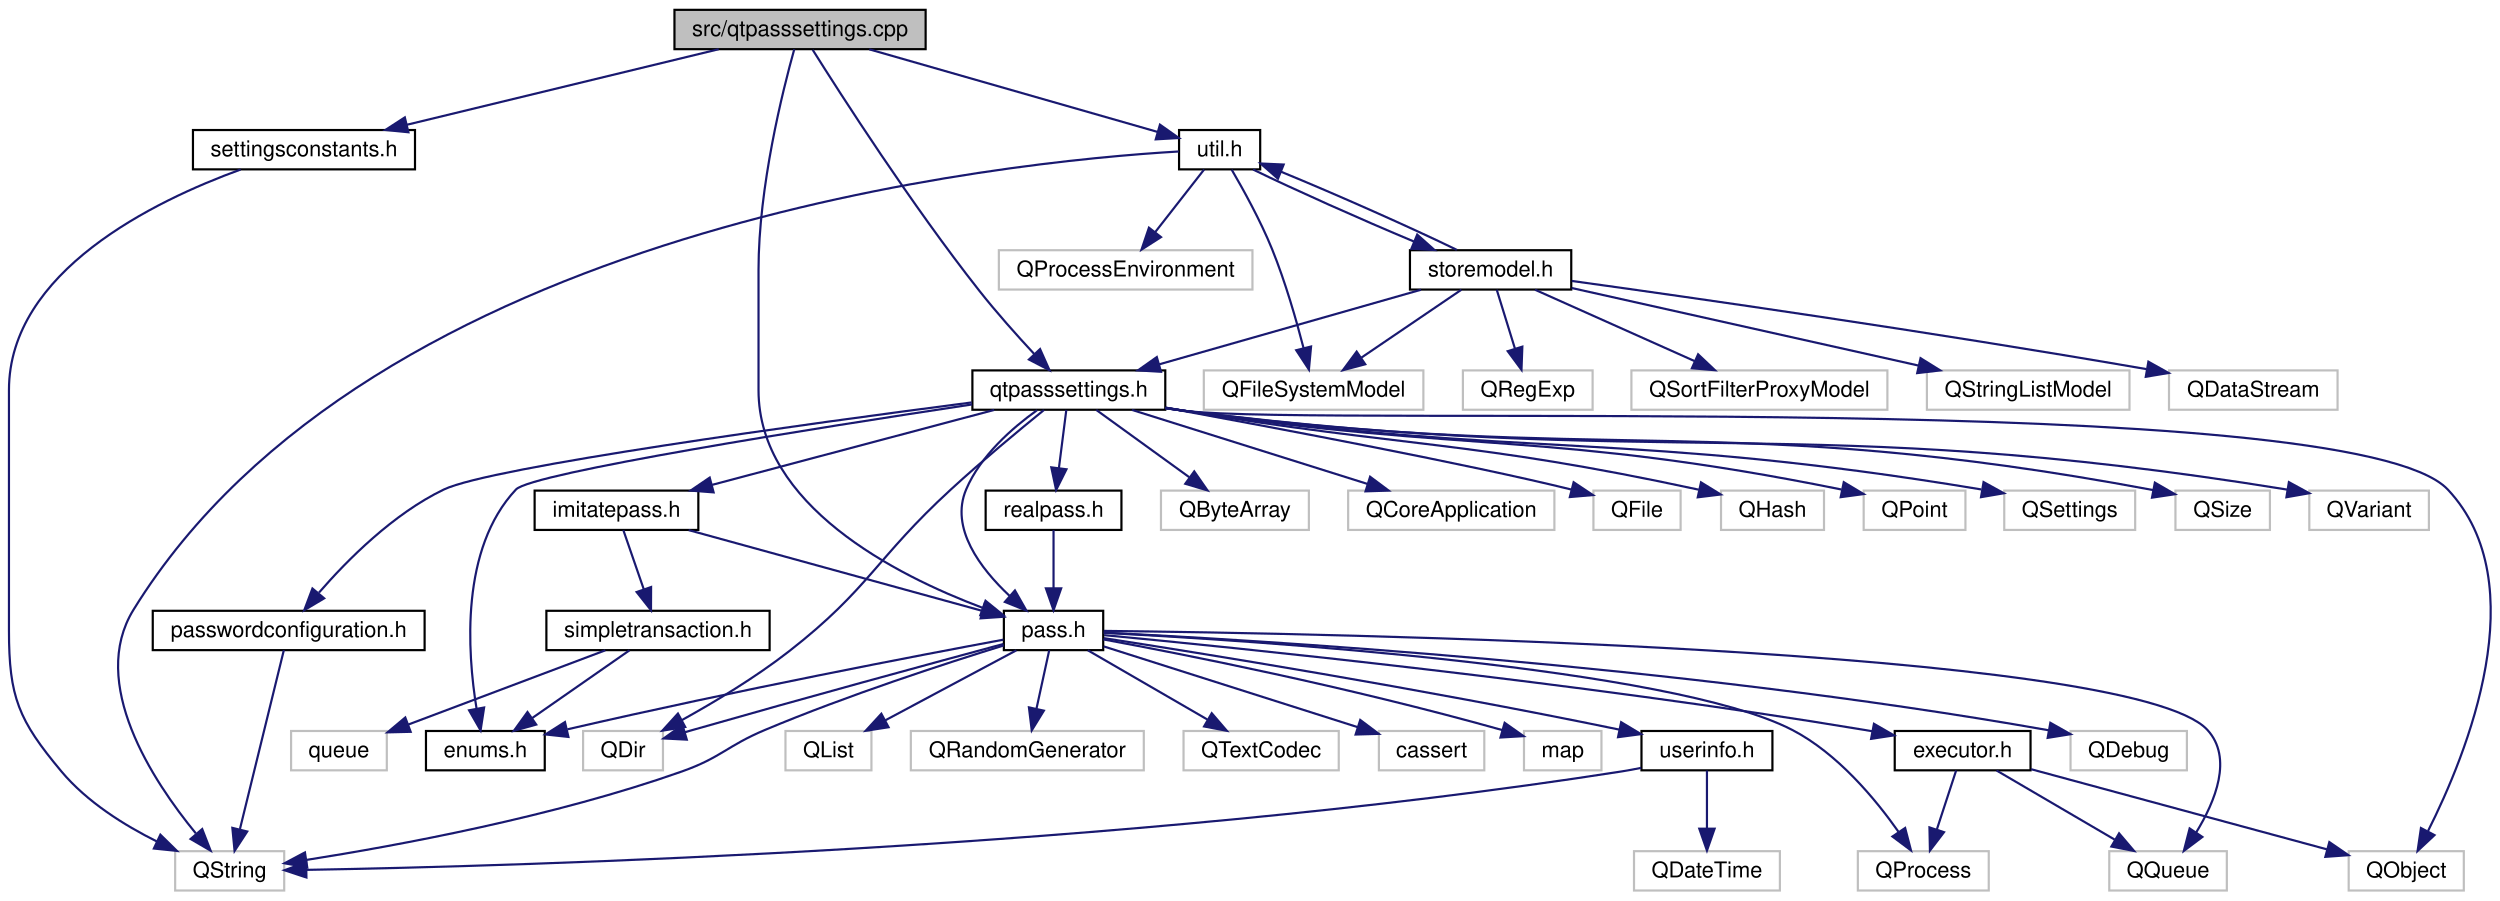
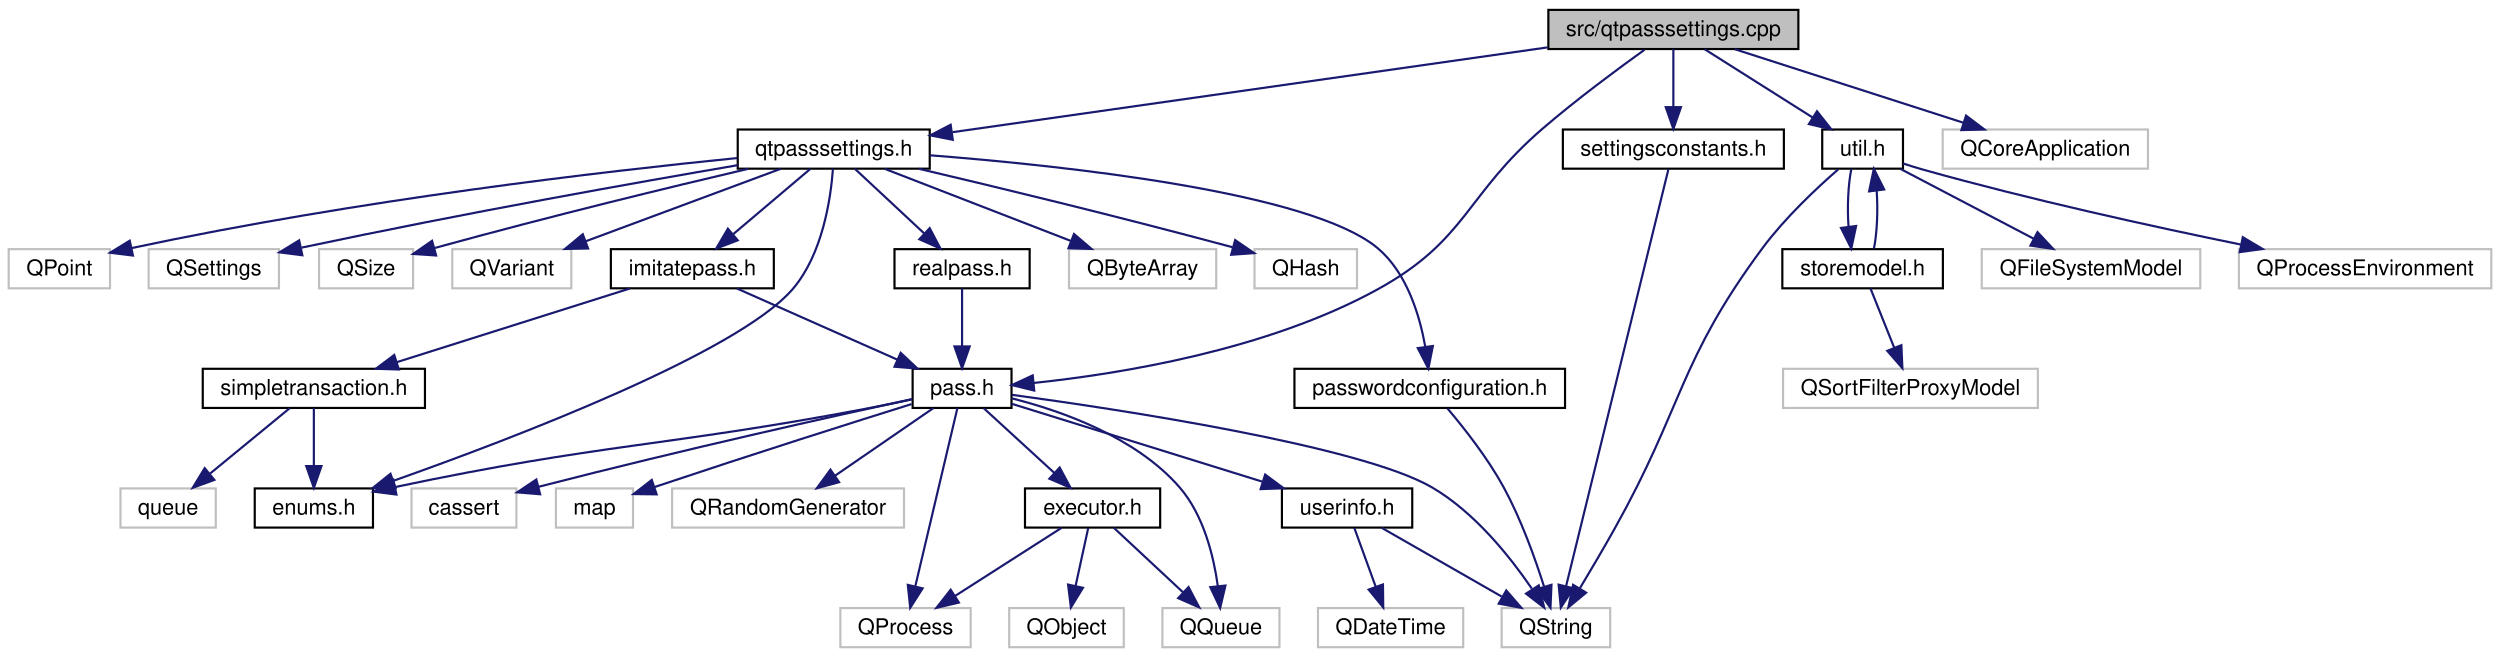
- <svg xmlns="http://www.w3.org/2000/svg" xmlns:xlink="http://www.w3.org/1999/xlink" width="1144pt" height="412pt" viewBox="0.00 0.00 1143.80 412.00">
-   <g id="graph0" class="graph" transform="scale(1 1) rotate(0) translate(4 408)">
+ <svg xmlns="http://www.w3.org/2000/svg" xmlns:xlink="http://www.w3.org/1999/xlink" width="1149pt" height="302pt" viewBox="0.00 0.00 1149.31 302.00">
+   <g id="graph0" class="graph" transform="scale(1 1) rotate(0) translate(4 298)">
    <g id="node1" class="node">
-       <polygon fill="#bfbfbf" stroke="#000000" points="304.532,-385.5 304.532,-403.5 419.468,-403.5 419.468,-385.5 304.532,-385.5" />
-       <text text-anchor="middle" x="362" y="-391.5" font-family="Helvetica,sans-Serif" font-size="10.00" fill="#000000">src/qtpasssettings.cpp</text>
+       <polygon fill="#bfbfbf" stroke="#000000" points="707.818,-275.5 707.818,-293.5 822.753,-293.5 822.753,-275.5 707.818,-275.5" />
+       <text text-anchor="middle" x="765.286" y="-281.5" font-family="Helvetica,sans-Serif" font-size="10.00" fill="#000000">src/qtpasssettings.cpp</text>
    </g>
    <g id="node2" class="node">
      <g id="a_node2">
        <a xlink:href="qtpasssettings_8h.html" target="_top" xlink:title="qtpasssettings.h">
-           <polygon fill="none" stroke="#000000" points="440.867,-220.5 440.867,-238.5 529.133,-238.5 529.133,-220.5 440.867,-220.5" />
-           <text text-anchor="middle" x="485" y="-226.5" font-family="Helvetica,sans-Serif" font-size="10.00" fill="#000000">qtpasssettings.h</text>
+           <polygon fill="none" stroke="#000000" points="335.153,-220.5 335.153,-238.5 423.418,-238.5 423.418,-220.5 335.153,-220.5" />
+           <text text-anchor="middle" x="379.286" y="-226.5" font-family="Helvetica,sans-Serif" font-size="10.00" fill="#000000">qtpasssettings.h</text>
        </a>
      </g>
    </g>
    <g id="edge1" class="edge">
-       <path fill="none" stroke="#191970" d="M367.776,-385.214C380.649,-364.722 413.009,-314.327 444,-275 451.88,-265 461.358,-254.401 469.215,-245.951" />
-       <polygon fill="#191970" stroke="#191970" points="471.834,-248.275 476.147,-238.597 466.741,-243.473 471.834,-248.275" />
+       <path fill="none" stroke="#191970" d="M707.497,-276.266C633.529,-265.726 506.312,-247.6 433.904,-237.282" />
+       <polygon fill="#191970" stroke="#191970" points="434.025,-233.764 423.631,-235.819 433.037,-240.694 434.025,-233.764" />
    </g>
    <g id="node5" class="node">
      <g id="a_node5">
        <a xlink:href="pass_8h.html" target="_top" xlink:title="pass.h">
-           <polygon fill="none" stroke="#000000" points="455.269,-110.5 455.269,-128.5 500.731,-128.5 500.731,-110.5 455.269,-110.5" />
-           <text text-anchor="middle" x="478" y="-116.5" font-family="Helvetica,sans-Serif" font-size="10.00" fill="#000000">pass.h</text>
-         </a>
-       </g>
-     </g>
-     <g id="edge41" class="edge">
-       <path fill="none" stroke="#191970" d="M359.358,-385.465C354.137,-366.785 343,-322.485 343,-284.5 343,-284.5 343,-284.5 343,-229.5 343,-176.824 405.535,-144.897 445.482,-129.875" />
-       <polygon fill="#191970" stroke="#191970" points="446.873,-133.095 455.099,-126.418 444.505,-126.507 446.873,-133.095" />
+           <polygon fill="none" stroke="#000000" points="415.554,-110.5 415.554,-128.5 461.017,-128.5 461.017,-110.5 415.554,-110.5" />
+           <text text-anchor="middle" x="438.286" y="-116.5" font-family="Helvetica,sans-Serif" font-size="10.00" fill="#000000">pass.h</text>
+         </a>
+       </g>
+     </g>
+     <g id="edge32" class="edge">
+       <path fill="none" stroke="#191970" d="M752.049,-275.184C739.644,-266.287 720.746,-252.3 705.286,-239 669.547,-208.254 670.592,-187.725 629.286,-165 578.537,-137.08 511.009,-126.178 471.334,-122.003" />
+       <polygon fill="#191970" stroke="#191970" points="471.45,-118.498 461.159,-121.017 470.774,-125.466 471.45,-118.498" />
+     </g>
+     <g id="node26" class="node">
+       <g id="a_node26">
+         <a xlink:href="settingsconstants_8h.html" target="_top" xlink:title="settingsconstants.h">
+           <polygon fill="none" stroke="#000000" points="714.483,-220.5 714.483,-238.5 816.088,-238.5 816.088,-220.5 714.483,-220.5" />
+           <text text-anchor="middle" x="765.286" y="-226.5" font-family="Helvetica,sans-Serif" font-size="10.00" fill="#000000">settingsconstants.h</text>
+         </a>
+       </g>
+     </g>
+     <g id="edge33" class="edge">
+       <path fill="none" stroke="#191970" d="M765.286,-275.418C765.286,-268.216 765.286,-257.896 765.286,-248.863" />
+       <polygon fill="#191970" stroke="#191970" points="768.786,-248.779 765.286,-238.78 761.786,-248.78 768.786,-248.779" />
+     </g>
+     <g id="node27" class="node">
+       <g id="a_node27">
+         <a xlink:href="util_8h.html" target="_top" xlink:title="util.h">
+           <polygon fill="none" stroke="#000000" points="833.724,-220.5 833.724,-238.5 870.847,-238.5 870.847,-220.5 833.724,-220.5" />
+           <text text-anchor="middle" x="852.286" y="-226.5" font-family="Helvetica,sans-Serif" font-size="10.00" fill="#000000">util.h</text>
+         </a>
+       </g>
+     </g>
+     <g id="edge35" class="edge">
+       <path fill="none" stroke="#191970" d="M779.652,-275.418C793.127,-266.899 813.505,-254.017 829.25,-244.063" />
+       <polygon fill="#191970" stroke="#191970" points="831.316,-246.898 837.898,-238.596 827.575,-240.981 831.316,-246.898" />
    </g>
    <g id="node32" class="node">
-       <g id="a_node32">
-         <a xlink:href="settingsconstants_8h.html" target="_top" xlink:title="settingsconstants.h">
-           <polygon fill="none" stroke="#000000" points="84.197,-330.5 84.197,-348.5 185.803,-348.5 185.803,-330.5 84.197,-330.5" />
-           <text text-anchor="middle" x="135" y="-336.5" font-family="Helvetica,sans-Serif" font-size="10.00" fill="#000000">settingsconstants.h</text>
-         </a>
-       </g>
+       <polygon fill="none" stroke="#bfbfbf" points="889.099,-220.5 889.099,-238.5 983.473,-238.5 983.473,-220.5 889.099,-220.5" />
+       <text text-anchor="middle" x="936.286" y="-226.5" font-family="Helvetica,sans-Serif" font-size="10.00" fill="#000000">QCoreApplication</text>
    </g>
    <g id="edge42" class="edge">
-       <path fill="none" stroke="#191970" d="M324.77,-385.479C285.761,-376.028 224.381,-361.156 182.044,-350.898" />
-       <polygon fill="#191970" stroke="#191970" points="182.794,-347.479 172.251,-348.526 181.145,-354.282 182.794,-347.479" />
-     </g>
-     <g id="node33" class="node">
-       <g id="a_node33">
-         <a xlink:href="util_8h.html" target="_top" xlink:title="util.h">
-           <polygon fill="none" stroke="#000000" points="535.438,-330.5 535.438,-348.5 572.562,-348.5 572.562,-330.5 535.438,-330.5" />
-           <text text-anchor="middle" x="554" y="-336.5" font-family="Helvetica,sans-Serif" font-size="10.00" fill="#000000">util.h</text>
-         </a>
-       </g>
-     </g>
-     <g id="edge44" class="edge">
-       <path fill="none" stroke="#191970" d="M393.705,-385.418C430.446,-374.893 490.439,-357.707 525.677,-347.613" />
-       <polygon fill="#191970" stroke="#191970" points="526.692,-350.963 535.342,-344.845 524.765,-344.234 526.692,-350.963" />
+       <path fill="none" stroke="#191970" d="M793.523,-275.418C822.198,-266.195 866.777,-251.857 898.485,-241.658" />
+       <polygon fill="#191970" stroke="#191970" points="899.843,-244.898 908.291,-238.504 897.699,-238.234 899.843,-244.898" />
    </g>
    <g id="node3" class="node">
      <g id="a_node3">
        <a xlink:href="enums_8h.html" target="_top" xlink:title="enums.h">
-           <polygon fill="none" stroke="#000000" points="190.823,-55.5 190.823,-73.5 245.177,-73.5 245.177,-55.5 190.823,-55.5" />
-           <text text-anchor="middle" x="218" y="-61.5" font-family="Helvetica,sans-Serif" font-size="10.00" fill="#000000">enums.h</text>
+           <polygon fill="none" stroke="#000000" points="113.108,-55.5 113.108,-73.5 167.463,-73.5 167.463,-55.5 113.108,-55.5" />
+           <text text-anchor="middle" x="140.286" y="-61.5" font-family="Helvetica,sans-Serif" font-size="10.00" fill="#000000">enums.h</text>
        </a>
      </g>
    </g>
    <g id="edge2" class="edge">
-       <path fill="none" stroke="#191970" d="M440.76,-222.936C370.146,-212.263 239.128,-191.579 232,-184 206.581,-156.972 209.696,-109.921 213.986,-83.644" />
-       <polygon fill="#191970" stroke="#191970" points="217.434,-84.244 215.816,-73.773 210.551,-82.967 217.434,-84.244" />
+       <path fill="none" stroke="#191970" d="M378.93,-220.471C377.936,-206.88 374.205,-181.051 360.286,-165 334.982,-135.821 232.447,-96.683 176.739,-76.966" />
+       <polygon fill="#191970" stroke="#191970" points="177.832,-73.64 167.238,-73.631 175.514,-80.245 177.832,-73.64" />
    </g>
    <g id="node4" class="node">
      <g id="a_node4">
        <a xlink:href="imitatepass_8h.html" target="_top" xlink:title="imitatepass.h">
-           <polygon fill="none" stroke="#000000" points="240.542,-165.5 240.542,-183.5 315.458,-183.5 315.458,-165.5 240.542,-165.5" />
-           <text text-anchor="middle" x="278" y="-171.5" font-family="Helvetica,sans-Serif" font-size="10.00" fill="#000000">imitatepass.h</text>
+           <polygon fill="none" stroke="#000000" points="276.828,-165.5 276.828,-183.5 351.744,-183.5 351.744,-165.5 276.828,-165.5" />
+           <text text-anchor="middle" x="314.286" y="-171.5" font-family="Helvetica,sans-Serif" font-size="10.00" fill="#000000">imitatepass.h</text>
        </a>
      </g>
    </g>
    <g id="edge3" class="edge">
-       <path fill="none" stroke="#191970" d="M450.818,-220.418C415.505,-211.035 360.268,-196.359 321.779,-186.132" />
-       <polygon fill="#191970" stroke="#191970" points="322.452,-182.69 311.889,-183.504 320.654,-189.455 322.452,-182.69" />
+       <path fill="none" stroke="#191970" d="M368.552,-220.418C358.919,-212.267 344.564,-200.12 333.038,-190.367" />
+       <polygon fill="#191970" stroke="#191970" points="335.147,-187.567 325.252,-183.78 330.625,-192.911 335.147,-187.567" />
+     </g>
+     <g id="node18" class="node">
+       <g id="a_node18">
+         <a xlink:href="passwordconfiguration_8h.html" target="_top" xlink:title="passwordconfiguration.h">
+           <polygon fill="none" stroke="#000000" points="591.086,-110.5 591.086,-128.5 715.485,-128.5 715.485,-110.5 591.086,-110.5" />
+           <text text-anchor="middle" x="653.286" y="-116.5" font-family="Helvetica,sans-Serif" font-size="10.00" fill="#000000">passwordconfiguration.h</text>
+         </a>
+       </g>
+     </g>
+     <g id="edge22" class="edge">
+       <path fill="none" stroke="#191970" d="M423.467,-226.654C486.69,-221.734 598.722,-209.602 629.286,-184 642.715,-172.75 648.634,-153.228 651.24,-138.6" />
+       <polygon fill="#191970" stroke="#191970" points="654.722,-138.978 652.657,-128.586 647.791,-137.997 654.722,-138.978" />
+     </g>
+     <g id="node19" class="node">
+       <g id="a_node19">
+         <a xlink:href="realpass_8h.html" target="_top" xlink:title="realpass.h">
+           <polygon fill="none" stroke="#000000" points="407.217,-165.5 407.217,-183.5 469.354,-183.5 469.354,-165.5 407.217,-165.5" />
+           <text text-anchor="middle" x="438.286" y="-171.5" font-family="Helvetica,sans-Serif" font-size="10.00" fill="#000000">realpass.h</text>
+         </a>
+       </g>
+     </g>
+     <g id="edge24" class="edge">
+       <path fill="none" stroke="#191970" d="M389.028,-220.418C397.687,-212.346 410.55,-200.356 420.959,-190.652" />
+       <polygon fill="#191970" stroke="#191970" points="423.403,-193.158 428.331,-183.78 418.63,-188.038 423.403,-193.158" />
+     </g>
+     <g id="node20" class="node">
+       <polygon fill="none" stroke="#bfbfbf" points="487.446,-165.5 487.446,-183.5 555.125,-183.5 555.125,-165.5 487.446,-165.5" />
+       <text text-anchor="middle" x="521.286" y="-171.5" font-family="Helvetica,sans-Serif" font-size="10.00" fill="#000000">QByteArray</text>
    </g>
    <g id="edge26" class="edge">
-       <path fill="none" stroke="#191970" d="M470.464,-220.302C459.242,-212.265 444.558,-199.476 438,-184 430.522,-166.353 444.455,-147.937 457.882,-135.323" />
-       <polygon fill="#191970" stroke="#191970" points="460.333,-137.829 465.564,-128.616 455.729,-132.557 460.333,-137.829" />
-     </g>
-     <g id="node10" class="node">
-       <polygon fill="none" stroke="#bfbfbf" points="1070.66,-.5 1070.66,-18.5 1123.34,-18.5 1123.34,-.5 1070.66,-.5" />
-       <text text-anchor="middle" x="1097" y="-6.5" font-family="Helvetica,sans-Serif" font-size="10.00" fill="#000000">QObject</text>
-     </g>
-     <g id="edge36" class="edge">
-       <path fill="none" stroke="#191970" d="M529.189,-221.187C532.165,-220.748 535.123,-220.346 538,-220 601.886,-212.311 1071.937,-230.893 1116,-184 1156.455,-140.946 1124.743,-63.029 1106.965,-27.741" />
-       <polygon fill="#191970" stroke="#191970" points="1109.926,-25.851 1102.19,-18.612 1103.723,-29.095 1109.926,-25.851" />
-     </g>
-     <g id="node14" class="node">
-       <polygon fill="none" stroke="#bfbfbf" points="262.724,-55.5 262.724,-73.5 299.276,-73.5 299.276,-55.5 262.724,-55.5" />
-       <text text-anchor="middle" x="281" y="-61.5" font-family="Helvetica,sans-Serif" font-size="10.00" fill="#000000">QDir</text>
-     </g>
-     <g id="edge33" class="edge">
-       <path fill="none" stroke="#191970" d="M473.591,-220.361C462.493,-211.362 445.267,-197.101 431,-184 396.74,-152.542 393.675,-138.606 357,-110 341.636,-98.016 322.864,-86.749 307.82,-78.425" />
-       <polygon fill="#191970" stroke="#191970" points="309.458,-75.332 298.999,-73.642 306.122,-81.485 309.458,-75.332" />
+       <path fill="none" stroke="#191970" d="M402.734,-220.418C426.064,-211.382 462.071,-197.435 488.283,-187.283" />
+       <polygon fill="#191970" stroke="#191970" points="489.742,-190.471 497.802,-183.596 487.213,-183.944 489.742,-190.471" />
+     </g>
+     <g id="node21" class="node">
+       <polygon fill="none" stroke="#bfbfbf" points="572.724,-165.5 572.724,-183.5 619.847,-183.5 619.847,-165.5 572.724,-165.5" />
+       <text text-anchor="middle" x="596.286" y="-171.5" font-family="Helvetica,sans-Serif" font-size="10.00" fill="#000000">QHash</text>
+     </g>
+     <g id="edge27" class="edge">
+       <path fill="none" stroke="#191970" d="M418.403,-220.448C453.816,-212.127 507.639,-199.167 562.64,-184.366" />
+       <polygon fill="#191970" stroke="#191970" points="563.818,-187.673 572.556,-181.681 561.989,-180.917 563.818,-187.673" />
    </g>
    <g id="node22" class="node">
-       <g id="a_node22">
-         <a xlink:href="passwordconfiguration_8h.html" target="_top" xlink:title="passwordconfiguration.h">
-           <polygon fill="none" stroke="#000000" points="65.801,-110.5 65.801,-128.5 190.199,-128.5 190.199,-110.5 65.801,-110.5" />
-           <text text-anchor="middle" x="128" y="-116.5" font-family="Helvetica,sans-Serif" font-size="10.00" fill="#000000">passwordconfiguration.h</text>
-         </a>
-       </g>
-     </g>
-     <g id="edge27" class="edge">
-       <path fill="none" stroke="#191970" d="M440.587,-223.856C365.712,-214.13 220.387,-194.268 199,-184 175.909,-172.913 154.935,-151.865 141.869,-136.827" />
-       <polygon fill="#191970" stroke="#191970" points="144.239,-134.207 135.134,-128.789 138.874,-138.702 144.239,-134.207" />
+       <polygon fill="none" stroke="#bfbfbf" points="0,-165.5 0,-183.5 46.571,-183.5 46.571,-165.5 0,-165.5" />
+       <text text-anchor="middle" x="23.286" y="-171.5" font-family="Helvetica,sans-Serif" font-size="10.00" fill="#000000">QPoint</text>
+     </g>
+     <g id="edge28" class="edge">
+       <path fill="none" stroke="#191970" d="M334.896,-225.384C274.033,-219.276 161.182,-206.295 56.389,-183.976" />
+       <polygon fill="#191970" stroke="#191970" points="57.114,-180.552 46.6,-181.859 55.634,-187.394 57.114,-180.552" />
    </g>
    <g id="node23" class="node">
-       <g id="a_node23">
-         <a xlink:href="realpass_8h.html" target="_top" xlink:title="realpass.h">
-           <polygon fill="none" stroke="#000000" points="446.931,-165.5 446.931,-183.5 509.069,-183.5 509.069,-165.5 446.931,-165.5" />
-           <text text-anchor="middle" x="478" y="-171.5" font-family="Helvetica,sans-Serif" font-size="10.00" fill="#000000">realpass.h</text>
-         </a>
-       </g>
+       <polygon fill="none" stroke="#bfbfbf" points="64.33,-165.5 64.33,-183.5 124.241,-183.5 124.241,-165.5 64.33,-165.5" />
+       <text text-anchor="middle" x="94.286" y="-171.5" font-family="Helvetica,sans-Serif" font-size="10.00" fill="#000000">QSettings</text>
    </g>
    <g id="edge29" class="edge">
-       <path fill="none" stroke="#191970" d="M483.844,-220.418C482.928,-213.216 481.614,-202.896 480.464,-193.863" />
-       <polygon fill="#191970" stroke="#191970" points="483.916,-193.257 479.181,-183.78 476.972,-194.141 483.916,-193.257" />
+       <path fill="none" stroke="#191970" d="M335.144,-222.104C287.916,-214.019 210.579,-200.293 134.691,-184.212" />
+       <polygon fill="#191970" stroke="#191970" points="134.991,-180.697 124.481,-182.032 133.53,-187.543 134.991,-180.697" />
    </g>
    <g id="node24" class="node">
-       <polygon fill="none" stroke="#bfbfbf" points="527.16,-165.5 527.16,-183.5 594.84,-183.5 594.84,-165.5 527.16,-165.5" />
-       <text text-anchor="middle" x="561" y="-171.5" font-family="Helvetica,sans-Serif" font-size="10.00" fill="#000000">QByteArray</text>
+       <polygon fill="none" stroke="#bfbfbf" points="142.67,-165.5 142.67,-183.5 185.901,-183.5 185.901,-165.5 142.67,-165.5" />
+       <text text-anchor="middle" x="164.286" y="-171.5" font-family="Helvetica,sans-Serif" font-size="10.00" fill="#000000">QSize</text>
+     </g>
+     <g id="edge30" class="edge">
+       <path fill="none" stroke="#191970" d="M339.999,-220.445C304.677,-212.157 251.172,-199.241 195.586,-183.97" />
+       <polygon fill="#191970" stroke="#191970" points="196.493,-180.589 185.922,-181.296 194.626,-187.336 196.493,-180.589" />
+     </g>
+     <g id="node25" class="node">
+       <polygon fill="none" stroke="#bfbfbf" points="203.923,-165.5 203.923,-183.5 258.648,-183.5 258.648,-165.5 203.923,-165.5" />
+       <text text-anchor="middle" x="231.286" y="-171.5" font-family="Helvetica,sans-Serif" font-size="10.00" fill="#000000">QVariant</text>
    </g>
    <g id="edge31" class="edge">
-       <path fill="none" stroke="#191970" d="M497.55,-220.418C509.101,-212.058 526.459,-199.497 540.101,-189.624" />
-       <polygon fill="#191970" stroke="#191970" points="542.382,-192.294 548.432,-183.596 538.278,-186.623 542.382,-192.294" />
-     </g>
-     <g id="node25" class="node">
-       <polygon fill="none" stroke="#bfbfbf" points="612.813,-165.5 612.813,-183.5 707.187,-183.5 707.187,-165.5 612.813,-165.5" />
-       <text text-anchor="middle" x="660" y="-171.5" font-family="Helvetica,sans-Serif" font-size="10.00" fill="#000000">QCoreApplication</text>
-     </g>
-     <g id="edge32" class="edge">
-       <path fill="none" stroke="#191970" d="M513.898,-220.418C543.37,-211.155 589.26,-196.732 621.736,-186.526" />
-       <polygon fill="#191970" stroke="#191970" points="622.86,-189.841 631.35,-183.504 620.761,-183.164 622.86,-189.841" />
-     </g>
-     <g id="node26" class="node">
-       <polygon fill="none" stroke="#bfbfbf" points="725.054,-165.5 725.054,-183.5 764.946,-183.5 764.946,-165.5 725.054,-165.5" />
-       <text text-anchor="middle" x="745" y="-171.5" font-family="Helvetica,sans-Serif" font-size="10.00" fill="#000000">QFile</text>
-     </g>
-     <g id="edge34" class="edge">
-       <path fill="none" stroke="#191970" d="M529.351,-221.432C582.162,-211.717 668.193,-195.526 714.917,-183.994" />
-       <polygon fill="#191970" stroke="#191970" points="715.992,-187.332 724.812,-181.462 714.257,-180.55 715.992,-187.332" />
-     </g>
-     <g id="node27" class="node">
-       <polygon fill="none" stroke="#bfbfbf" points="783.438,-165.5 783.438,-183.5 830.562,-183.5 830.562,-165.5 783.438,-165.5" />
-       <text text-anchor="middle" x="807" y="-171.5" font-family="Helvetica,sans-Serif" font-size="10.00" fill="#000000">QHash</text>
-     </g>
-     <g id="edge35" class="edge">
-       <path fill="none" stroke="#191970" d="M529.232,-221.483C532.197,-220.973 535.141,-220.474 538,-220 639.503,-203.164 668.613,-206.496 773.273,-183.911" />
-       <polygon fill="#191970" stroke="#191970" points="774.279,-187.274 783.3,-181.719 772.784,-180.435 774.279,-187.274" />
-     </g>
-     <g id="node28" class="node">
-       <polygon fill="none" stroke="#bfbfbf" points="848.714,-165.5 848.714,-183.5 895.286,-183.5 895.286,-165.5 848.714,-165.5" />
-       <text text-anchor="middle" x="872" y="-171.5" font-family="Helvetica,sans-Serif" font-size="10.00" fill="#000000">QPoint</text>
-     </g>
-     <g id="edge37" class="edge">
-       <path fill="none" stroke="#191970" d="M529.215,-221.375C532.185,-220.891 535.134,-220.427 538,-220 668.431,-200.554 705.808,-210.802 838.55,-183.999" />
-       <polygon fill="#191970" stroke="#191970" points="839.606,-187.355 848.698,-181.916 838.198,-180.498 839.606,-187.355" />
-     </g>
-     <g id="node29" class="node">
-       <polygon fill="none" stroke="#bfbfbf" points="913.044,-165.5 913.044,-183.5 972.956,-183.5 972.956,-165.5 913.044,-165.5" />
-       <text text-anchor="middle" x="943" y="-171.5" font-family="Helvetica,sans-Serif" font-size="10.00" fill="#000000">QSettings</text>
-     </g>
-     <g id="edge38" class="edge">
-       <path fill="none" stroke="#191970" d="M529.205,-221.306C532.177,-220.839 535.13,-220.398 538,-220 696.584,-198.023 741.051,-210.857 902.553,-184.026" />
-       <polygon fill="#191970" stroke="#191970" points="903.576,-187.403 912.854,-182.288 902.411,-180.501 903.576,-187.403" />
-     </g>
-     <g id="node30" class="node">
-       <polygon fill="none" stroke="#bfbfbf" points="991.384,-165.5 991.384,-183.5 1034.616,-183.5 1034.616,-165.5 991.384,-165.5" />
-       <text text-anchor="middle" x="1013" y="-171.5" font-family="Helvetica,sans-Serif" font-size="10.00" fill="#000000">QSize</text>
-     </g>
-     <g id="edge39" class="edge">
-       <path fill="none" stroke="#191970" d="M529.197,-221.249C532.171,-220.795 535.126,-220.373 538,-220 731.073,-194.928 785.743,-220.35 981.116,-183.75" />
-       <polygon fill="#191970" stroke="#191970" points="981.964,-187.151 991.133,-181.843 980.654,-180.275 981.964,-187.151" />
-     </g>
-     <g id="node31" class="node">
-       <polygon fill="none" stroke="#bfbfbf" points="1052.637,-165.5 1052.637,-183.5 1107.363,-183.5 1107.363,-165.5 1052.637,-165.5" />
-       <text text-anchor="middle" x="1080" y="-171.5" font-family="Helvetica,sans-Serif" font-size="10.00" fill="#000000">QVariant</text>
-     </g>
-     <g id="edge40" class="edge">
-       <path fill="none" stroke="#191970" d="M529.193,-221.216C532.168,-220.77 535.124,-220.359 538,-220 758.444,-192.481 819.798,-220.091 1042.555,-183.951" />
-       <polygon fill="#191970" stroke="#191970" points="1043.299,-187.375 1052.597,-182.296 1042.161,-180.468 1043.299,-187.375" />
+       <path fill="none" stroke="#191970" d="M354.846,-220.418C330.424,-211.342 292.671,-197.312 265.322,-187.149" />
+       <polygon fill="#191970" stroke="#191970" points="266.354,-183.798 255.761,-183.596 263.916,-190.36 266.354,-183.798" />
    </g>
    <g id="edge4" class="edge">
-       <path fill="none" stroke="#191970" d="M311.026,-165.418C348.245,-155.183 408.372,-138.648 445.41,-128.462" />
-       <polygon fill="#191970" stroke="#191970" points="446.493,-131.794 455.207,-125.768 444.637,-125.045 446.493,-131.794" />
-     </g>
-     <g id="node20" class="node">
-       <g id="a_node20">
+       <path fill="none" stroke="#191970" d="M334.762,-165.418C354.865,-156.501 385.748,-142.803 408.554,-132.687" />
+       <polygon fill="#191970" stroke="#191970" points="410.057,-135.85 417.779,-128.596 407.219,-129.451 410.057,-135.85" />
+     </g>
+     <g id="node16" class="node">
+       <g id="a_node16">
        <a xlink:href="simpletransaction_8h.html" target="_top" xlink:title="simpletransaction.h">
-           <polygon fill="none" stroke="#000000" points="245.924,-110.5 245.924,-128.5 348.076,-128.5 348.076,-110.5 245.924,-110.5" />
-           <text text-anchor="middle" x="297" y="-116.5" font-family="Helvetica,sans-Serif" font-size="10.00" fill="#000000">simpletransaction.h</text>
-         </a>
-       </g>
-     </g>
-     <g id="edge23" class="edge">
-       <path fill="none" stroke="#191970" d="M281.137,-165.418C283.68,-158.058 287.348,-147.441 290.516,-138.269" />
-       <polygon fill="#191970" stroke="#191970" points="293.837,-139.374 293.794,-128.78 287.221,-137.089 293.837,-139.374" />
-     </g>
-     <g id="edge8" class="edge">
-       <path fill="none" stroke="#191970" d="M455.01,-115.283C415.994,-108.03 334.121,-92.393 255.538,-74.264" />
-       <polygon fill="#191970" stroke="#191970" points="256.01,-70.781 245.477,-71.925 254.424,-77.599 256.01,-70.781" />
+           <polygon fill="none" stroke="#000000" points="89.21,-110.5 89.21,-128.5 191.362,-128.5 191.362,-110.5 89.21,-110.5" />
+           <text text-anchor="middle" x="140.286" y="-116.5" font-family="Helvetica,sans-Serif" font-size="10.00" fill="#000000">simpletransaction.h</text>
+         </a>
+       </g>
+     </g>
+     <g id="edge19" class="edge">
+       <path fill="none" stroke="#191970" d="M285.553,-165.418C256.249,-156.155 210.621,-141.732 178.332,-131.526" />
+       <polygon fill="#191970" stroke="#191970" points="179.362,-128.181 168.772,-128.504 177.252,-134.856 179.362,-128.181" />
+     </g>
+     <g id="edge5" class="edge">
+       <path fill="none" stroke="#191970" d="M415.432,-114.474C408.347,-112.97 400.505,-111.36 393.286,-110 300.31,-92.482 273.582,-94.349 177.567,-74.123" />
+       <polygon fill="#191970" stroke="#191970" points="178.249,-70.69 167.739,-72.028 176.79,-77.536 178.249,-70.69" />
    </g>
    <g id="node6" class="node">
      <g id="a_node6">
+         <a xlink:href="executor_8h.html" target="_top" xlink:title="executor.h">
+           <polygon fill="none" stroke="#000000" points="467.212,-55.5 467.212,-73.5 529.359,-73.5 529.359,-55.5 467.212,-55.5" />
+           <text text-anchor="middle" x="498.286" y="-61.5" font-family="Helvetica,sans-Serif" font-size="10.00" fill="#000000">executor.h</text>
+         </a>
+       </g>
+     </g>
+     <g id="edge6" class="edge">
+       <path fill="none" stroke="#191970" d="M448.193,-110.418C456.999,-102.346 470.079,-90.356 480.666,-80.652" />
+       <polygon fill="#191970" stroke="#191970" points="483.156,-83.117 488.163,-73.779 478.426,-77.957 483.156,-83.117" />
+     </g>
+     <g id="node8" class="node">
+       <polygon fill="none" stroke="#bfbfbf" points="382.335,-.5 382.335,-18.5 442.236,-18.5 442.236,-.5 382.335,-.5" />
+       <text text-anchor="middle" x="412.286" y="-6.5" font-family="Helvetica,sans-Serif" font-size="10.00" fill="#000000">QProcess</text>
+     </g>
+     <g id="edge13" class="edge">
+       <path fill="none" stroke="#191970" d="M436.158,-110.498C431.949,-92.691 422.478,-52.623 416.812,-28.651" />
+       <polygon fill="#191970" stroke="#191970" points="420.149,-27.553 414.443,-18.626 413.337,-29.163 420.149,-27.553" />
+     </g>
+     <g id="node9" class="node">
+       <polygon fill="none" stroke="#bfbfbf" points="530.384,-.5 530.384,-18.5 584.187,-18.5 584.187,-.5 530.384,-.5" />
+       <text text-anchor="middle" x="557.286" y="-6.5" font-family="Helvetica,sans-Serif" font-size="10.00" fill="#000000">QQueue</text>
+     </g>
+     <g id="edge14" class="edge">
+       <path fill="none" stroke="#191970" d="M461.059,-114.931C483.788,-109.204 518.149,-97.185 538.286,-74 549.278,-61.343 553.917,-42.589 555.871,-28.561" />
+       <polygon fill="#191970" stroke="#191970" points="559.361,-28.845 556.933,-18.532 552.399,-28.108 559.361,-28.845" />
+     </g>
+     <g id="node10" class="node">
+       <g id="a_node10">
        <a xlink:href="userinfo_8h.html" target="_top" xlink:title="userinfo.h">
-           <polygon fill="none" stroke="#000000" points="747.042,-55.5 747.042,-73.5 806.958,-73.5 806.958,-55.5 747.042,-55.5" />
-           <text text-anchor="middle" x="777" y="-61.5" font-family="Helvetica,sans-Serif" font-size="10.00" fill="#000000">userinfo.h</text>
-         </a>
-       </g>
-     </g>
-     <g id="edge5" class="edge">
-       <path fill="none" stroke="#191970" d="M501.052,-115.987C544.983,-109.182 643.91,-93.326 736.957,-74.113" />
-       <polygon fill="#191970" stroke="#191970" points="737.735,-77.526 746.811,-72.061 736.307,-70.674 737.735,-77.526" />
-     </g>
-     <g id="node8" class="node">
-       <polygon fill="none" stroke="#bfbfbf" points="76.049,-.5 76.049,-18.5 125.951,-18.5 125.951,-.5 76.049,-.5" />
-       <text text-anchor="middle" x="101" y="-6.5" font-family="Helvetica,sans-Serif" font-size="10.00" fill="#000000">QString</text>
-     </g>
-     <g id="edge19" class="edge">
-       <path fill="none" stroke="#191970" d="M455.239,-112.659C428.659,-104.441 383.543,-89.776 346,-74 328.592,-66.685 325.801,-61.297 308,-55 249.319,-34.242 177.803,-21.05 136.038,-14.489" />
-       <polygon fill="#191970" stroke="#191970" points="136.502,-11.019 126.087,-12.963 135.441,-17.938 136.502,-11.019" />
-     </g>
-     <g id="node9" class="node">
-       <g id="a_node9">
-         <a xlink:href="executor_8h.html" target="_top" xlink:title="executor.h">
-           <polygon fill="none" stroke="#000000" points="862.926,-55.5 862.926,-73.5 925.074,-73.5 925.074,-55.5 862.926,-55.5" />
-           <text text-anchor="middle" x="894" y="-61.5" font-family="Helvetica,sans-Serif" font-size="10.00" fill="#000000">executor.h</text>
-         </a>
-       </g>
+           <polygon fill="none" stroke="#000000" points="585.328,-55.5 585.328,-73.5 645.244,-73.5 645.244,-55.5 585.328,-55.5" />
+           <text text-anchor="middle" x="615.286" y="-61.5" font-family="Helvetica,sans-Serif" font-size="10.00" fill="#000000">userinfo.h</text>
+         </a>
+       </g>
+     </g>
+     <g id="edge10" class="edge">
+       <path fill="none" stroke="#191970" d="M461.063,-112.422C490.126,-103.391 540.853,-87.629 576.161,-76.657" />
+       <polygon fill="#191970" stroke="#191970" points="577.62,-79.869 586.13,-73.559 575.542,-73.185 577.62,-79.869" />
+     </g>
+     <g id="node12" class="node">
+       <polygon fill="none" stroke="#bfbfbf" points="686.335,-.5 686.335,-18.5 736.236,-18.5 736.236,-.5 686.335,-.5" />
+       <text text-anchor="middle" x="711.286" y="-6.5" font-family="Helvetica,sans-Serif" font-size="10.00" fill="#000000">QString</text>
+     </g>
+     <g id="edge15" class="edge">
+       <path fill="none" stroke="#191970" d="M461.107,-116.542C509.655,-109.954 621.417,-93.141 654.286,-74 673.778,-62.649 690.099,-42.261 700.213,-27.439" />
+       <polygon fill="#191970" stroke="#191970" points="703.411,-28.942 705.934,-18.653 697.545,-25.123 703.411,-28.942" />
+     </g>
+     <g id="node13" class="node">
+       <polygon fill="none" stroke="#bfbfbf" points="185.17,-55.5 185.17,-73.5 233.401,-73.5 233.401,-55.5 185.17,-55.5" />
+       <text text-anchor="middle" x="209.286" y="-61.5" font-family="Helvetica,sans-Serif" font-size="10.00" fill="#000000">cassert</text>
+     </g>
+     <g id="edge16" class="edge">
+       <path fill="none" stroke="#191970" d="M415.258,-114.563C380.254,-106.971 311.355,-91.686 243.72,-74.281" />
+       <polygon fill="#191970" stroke="#191970" points="244.313,-70.819 233.755,-71.698 242.557,-77.595 244.313,-70.819" />
+     </g>
+     <g id="node14" class="node">
+       <polygon fill="none" stroke="#bfbfbf" points="251.559,-55.5 251.559,-73.5 287.012,-73.5 287.012,-55.5 251.559,-55.5" />
+       <text text-anchor="middle" x="269.286" y="-61.5" font-family="Helvetica,sans-Serif" font-size="10.00" fill="#000000">map</text>
+     </g>
+     <g id="edge17" class="edge">
+       <path fill="none" stroke="#191970" d="M415.1,-112.292C388.693,-104.034 344.037,-89.926 296.757,-74.095" />
+       <polygon fill="#191970" stroke="#191970" points="297.864,-70.775 287.27,-70.907 295.635,-77.411 297.864,-70.775" />
+     </g>
+     <g id="node15" class="node">
+       <polygon fill="none" stroke="#bfbfbf" points="304.985,-55.5 304.985,-73.5 411.586,-73.5 411.586,-55.5 304.985,-55.5" />
+       <text text-anchor="middle" x="358.286" y="-61.5" font-family="Helvetica,sans-Serif" font-size="10.00" fill="#000000">QRandomGenerator</text>
+     </g>
+     <g id="edge18" class="edge">
+       <path fill="none" stroke="#191970" d="M425.075,-110.418C412.8,-101.979 394.296,-89.257 379.875,-79.343" />
+       <polygon fill="#191970" stroke="#191970" points="381.739,-76.377 371.516,-73.596 377.773,-82.145 381.739,-76.377" />
+     </g>
+     <g id="node7" class="node">
+       <polygon fill="none" stroke="#bfbfbf" points="459.946,-.5 459.946,-18.5 512.625,-18.5 512.625,-.5 459.946,-.5" />
+       <text text-anchor="middle" x="486.286" y="-6.5" font-family="Helvetica,sans-Serif" font-size="10.00" fill="#000000">QObject</text>
+     </g>
+     <g id="edge7" class="edge">
+       <path fill="none" stroke="#191970" d="M496.304,-55.418C494.716,-48.137 492.432,-37.669 490.445,-28.566" />
+       <polygon fill="#191970" stroke="#191970" points="493.862,-27.803 488.31,-18.779 487.022,-29.296 493.862,-27.803" />
+     </g>
+     <g id="edge8" class="edge">
+       <path fill="none" stroke="#191970" d="M484.084,-55.418C470.764,-46.899 450.621,-34.017 435.057,-24.063" />
+       <polygon fill="#191970" stroke="#191970" points="436.818,-21.035 426.508,-18.596 433.047,-26.932 436.818,-21.035" />
    </g>
    <g id="edge9" class="edge">
-       <path fill="none" stroke="#191970" d="M501.11,-117.364C559.588,-111.807 718.098,-95.803 849,-74 850.24,-73.793 851.499,-73.576 852.768,-73.351" />
-       <polygon fill="#191970" stroke="#191970" points="853.42,-76.789 862.594,-71.49 852.117,-69.912 853.42,-76.789" />
+       <path fill="none" stroke="#191970" d="M508.028,-55.418C516.687,-47.346 529.55,-35.356 539.959,-25.652" />
+       <polygon fill="#191970" stroke="#191970" points="542.403,-28.158 547.331,-18.779 537.63,-23.038 542.403,-28.158" />
    </g>
    <g id="node11" class="node">
-       <polygon fill="none" stroke="#bfbfbf" points="846.049,-.5 846.049,-18.5 905.951,-18.5 905.951,-.5 846.049,-.5" />
-       <text text-anchor="middle" x="876" y="-6.5" font-family="Helvetica,sans-Serif" font-size="10.00" fill="#000000">QProcess</text>
-     </g>
-     <g id="edge16" class="edge">
-       <path fill="none" stroke="#191970" d="M500.992,-118.414C567.798,-114.947 760.657,-102.648 816,-74 836.696,-63.287 854.011,-42.476 864.639,-27.383" />
-       <polygon fill="#191970" stroke="#191970" points="867.689,-29.119 870.362,-18.866 861.879,-25.214 867.689,-29.119" />
-     </g>
-     <g id="node12" class="node">
-       <polygon fill="none" stroke="#bfbfbf" points="961.099,-.5 961.099,-18.5 1014.901,-18.5 1014.901,-.5 961.099,-.5" />
-       <text text-anchor="middle" x="988" y="-6.5" font-family="Helvetica,sans-Serif" font-size="10.00" fill="#000000">QQueue</text>
-     </g>
-     <g id="edge17" class="edge">
-       <path fill="none" stroke="#191970" d="M500.981,-119.304C598.09,-118.24 971.4,-111.71 1006,-74 1017.735,-61.211 1009.66,-41.401 1000.89,-27.11" />
-       <polygon fill="#191970" stroke="#191970" points="1003.697,-25.011 995.228,-18.644 997.879,-28.902 1003.697,-25.011" />
-     </g>
-     <g id="node13" class="node">
-       <polygon fill="none" stroke="#bfbfbf" points="943.377,-55.5 943.377,-73.5 996.623,-73.5 996.623,-55.5 943.377,-55.5" />
-       <text text-anchor="middle" x="970" y="-61.5" font-family="Helvetica,sans-Serif" font-size="10.00" fill="#000000">QDebug</text>
-     </g>
-     <g id="edge13" class="edge">
-       <path fill="none" stroke="#191970" d="M500.953,-118.498C566.788,-115.353 761.96,-104.141 933.412,-73.819" />
-       <polygon fill="#191970" stroke="#191970" points="934.145,-77.243 943.369,-72.031 932.908,-70.353 934.145,-77.243" />
-     </g>
-     <g id="edge14" class="edge">
-       <path fill="none" stroke="#191970" d="M455.005,-113.311C423.085,-104.685 363.564,-88.476 313,-74 311.778,-73.65 310.53,-73.29 309.27,-72.925" />
-       <polygon fill="#191970" stroke="#191970" points="310.176,-69.543 299.595,-70.087 308.206,-76.26 310.176,-69.543" />
-     </g>
-     <g id="node15" class="node">
-       <polygon fill="none" stroke="#bfbfbf" points="355.33,-55.5 355.33,-73.5 394.67,-73.5 394.67,-55.5 355.33,-55.5" />
-       <text text-anchor="middle" x="375" y="-61.5" font-family="Helvetica,sans-Serif" font-size="10.00" fill="#000000">QList</text>
-     </g>
-     <g id="edge15" class="edge">
-       <path fill="none" stroke="#191970" d="M460.992,-110.418C444.666,-101.7 419.781,-88.412 400.975,-78.37" />
-       <polygon fill="#191970" stroke="#191970" points="402.503,-75.219 392.034,-73.596 399.206,-81.393 402.503,-75.219" />
-     </g>
-     <g id="node16" class="node">
-       <polygon fill="none" stroke="#bfbfbf" points="412.7,-55.5 412.7,-73.5 519.3,-73.5 519.3,-55.5 412.7,-55.5" />
-       <text text-anchor="middle" x="466" y="-61.5" font-family="Helvetica,sans-Serif" font-size="10.00" fill="#000000">QRandomGenerator</text>
-     </g>
-     <g id="edge18" class="edge">
-       <path fill="none" stroke="#191970" d="M476.018,-110.418C474.43,-103.137 472.146,-92.669 470.16,-83.566" />
-       <polygon fill="#191970" stroke="#191970" points="473.576,-82.803 468.025,-73.779 466.737,-84.296 473.576,-82.803" />
+       <polygon fill="none" stroke="#bfbfbf" points="601.907,-.5 601.907,-18.5 668.664,-18.5 668.664,-.5 601.907,-.5" />
+       <text text-anchor="middle" x="635.286" y="-6.5" font-family="Helvetica,sans-Serif" font-size="10.00" fill="#000000">QDateTime</text>
+     </g>
+     <g id="edge11" class="edge">
+       <path fill="none" stroke="#191970" d="M618.588,-55.418C621.264,-48.058 625.125,-37.441 628.46,-28.27" />
+       <polygon fill="#191970" stroke="#191970" points="631.783,-29.373 631.911,-18.779 625.205,-26.981 631.783,-29.373" />
+     </g>
+     <g id="edge12" class="edge">
+       <path fill="none" stroke="#191970" d="M631.138,-55.418C646.146,-46.819 668.914,-33.775 686.353,-23.784" />
+       <polygon fill="#191970" stroke="#191970" points="688.473,-26.604 695.41,-18.596 684.993,-20.53 688.473,-26.604" />
+     </g>
+     <g id="edge20" class="edge">
+       <path fill="none" stroke="#191970" d="M140.286,-110.418C140.286,-103.216 140.286,-92.896 140.286,-83.863" />
+       <polygon fill="#191970" stroke="#191970" points="143.786,-83.779 140.286,-73.779 136.786,-83.779 143.786,-83.779" />
    </g>
    <g id="node17" class="node">
-       <polygon fill="none" stroke="#bfbfbf" points="537.488,-55.5 537.488,-73.5 608.512,-73.5 608.512,-55.5 537.488,-55.5" />
-       <text text-anchor="middle" x="573" y="-61.5" font-family="Helvetica,sans-Serif" font-size="10.00" fill="#000000">QTextCodec</text>
-     </g>
-     <g id="edge20" class="edge">
-       <path fill="none" stroke="#191970" d="M493.687,-110.418C508.539,-101.82 531.07,-88.775 548.327,-78.784" />
-       <polygon fill="#191970" stroke="#191970" points="550.389,-81.635 557.289,-73.596 546.881,-75.577 550.389,-81.635" />
-     </g>
-     <g id="node18" class="node">
-       <polygon fill="none" stroke="#bfbfbf" points="626.884,-55.5 626.884,-73.5 675.116,-73.5 675.116,-55.5 626.884,-55.5" />
-       <text text-anchor="middle" x="651" y="-61.5" font-family="Helvetica,sans-Serif" font-size="10.00" fill="#000000">cassert</text>
+       <polygon fill="none" stroke="#bfbfbf" points="51.382,-55.5 51.382,-73.5 95.189,-73.5 95.189,-55.5 51.382,-55.5" />
+       <text text-anchor="middle" x="73.286" y="-61.5" font-family="Helvetica,sans-Serif" font-size="10.00" fill="#000000">queue</text>
    </g>
    <g id="edge21" class="edge">
-       <path fill="none" stroke="#191970" d="M500.973,-112.196C530.754,-102.728 582.926,-86.142 617.222,-75.239" />
-       <polygon fill="#191970" stroke="#191970" points="618.347,-78.553 626.817,-72.188 616.227,-71.883 618.347,-78.553" />
-     </g>
-     <g id="node19" class="node">
-       <polygon fill="none" stroke="#bfbfbf" points="693.273,-55.5 693.273,-73.5 728.727,-73.5 728.727,-55.5 693.273,-55.5" />
-       <text text-anchor="middle" x="711" y="-61.5" font-family="Helvetica,sans-Serif" font-size="10.00" fill="#000000">map</text>
-     </g>
-     <g id="edge22" class="edge">
-       <path fill="none" stroke="#191970" d="M500.781,-115.403C537.36,-108.626 611.573,-94.06 683.428,-73.892" />
-       <polygon fill="#191970" stroke="#191970" points="684.429,-77.247 693.088,-71.142 682.512,-70.514 684.429,-77.247" />
-     </g>
-     <g id="node7" class="node">
-       <polygon fill="none" stroke="#bfbfbf" points="743.622,-.5 743.622,-18.5 810.378,-18.5 810.378,-.5 743.622,-.5" />
-       <text text-anchor="middle" x="777" y="-6.5" font-family="Helvetica,sans-Serif" font-size="10.00" fill="#000000">QDateTime</text>
-     </g>
-     <g id="edge6" class="edge">
-       <path fill="none" stroke="#191970" d="M777,-55.418C777,-48.216 777,-37.896 777,-28.863" />
-       <polygon fill="#191970" stroke="#191970" points="780.5,-28.779 777,-18.779 773.5,-28.779 780.5,-28.779" />
-     </g>
-     <g id="edge7" class="edge">
-       <path fill="none" stroke="#191970" d="M746.867,-56.631C743.884,-56.012 740.892,-55.452 738,-55 510.469,-19.419 232.805,-11.623 136.154,-9.948" />
-       <polygon fill="#191970" stroke="#191970" points="136.115,-6.447 126.06,-9.784 136.002,-13.446 136.115,-6.447" />
-     </g>
-     <g id="edge10" class="edge">
-       <path fill="none" stroke="#191970" d="M925.274,-56.027C961.823,-46.124 1022.202,-29.765 1060.762,-19.318" />
-       <polygon fill="#191970" stroke="#191970" points="1061.808,-22.661 1070.544,-16.668 1059.977,-15.905 1061.808,-22.661" />
-     </g>
-     <g id="edge11" class="edge">
-       <path fill="none" stroke="#191970" d="M891.028,-55.418C888.645,-48.137 885.219,-37.669 882.24,-28.566" />
-       <polygon fill="#191970" stroke="#191970" points="885.474,-27.195 879.037,-18.779 878.821,-29.372 885.474,-27.195" />
-     </g>
-     <g id="edge12" class="edge">
-       <path fill="none" stroke="#191970" d="M909.522,-55.418C924.217,-46.819 946.511,-33.775 963.587,-23.784" />
-       <polygon fill="#191970" stroke="#191970" points="965.591,-26.667 972.455,-18.596 962.056,-20.625 965.591,-26.667" />
-     </g>
-     <g id="edge24" class="edge">
-       <path fill="none" stroke="#191970" d="M283.955,-110.418C271.833,-101.979 253.56,-89.257 239.319,-79.343" />
-       <polygon fill="#191970" stroke="#191970" points="241.271,-76.437 231.065,-73.596 237.272,-82.182 241.271,-76.437" />
-     </g>
-     <g id="node21" class="node">
-       <polygon fill="none" stroke="#bfbfbf" points="129.096,-55.5 129.096,-73.5 172.904,-73.5 172.904,-55.5 129.096,-55.5" />
-       <text text-anchor="middle" x="151" y="-61.5" font-family="Helvetica,sans-Serif" font-size="10.00" fill="#000000">queue</text>
+       <path fill="none" stroke="#191970" d="M129.222,-110.418C119.292,-102.267 104.496,-90.12 92.615,-80.367" />
+       <polygon fill="#191970" stroke="#191970" points="94.54,-77.419 84.59,-73.779 90.098,-82.83 94.54,-77.419" />
+     </g>
+     <g id="edge23" class="edge">
+       <path fill="none" stroke="#191970" d="M661.427,-110.279C668.909,-101.449 679.924,-87.508 687.286,-74 695.236,-59.411 701.631,-41.639 705.814,-28.447" />
+       <polygon fill="#191970" stroke="#191970" points="709.244,-29.199 708.794,-18.614 702.544,-27.169 709.244,-29.199" />
    </g>
    <g id="edge25" class="edge">
-       <path fill="none" stroke="#191970" d="M272.891,-110.418C248.221,-101.124 209.765,-86.637 182.656,-76.425" />
-       <polygon fill="#191970" stroke="#191970" points="183.821,-73.124 173.229,-72.874 181.353,-79.674 183.821,-73.124" />
-     </g>
-     <g id="edge28" class="edge">
-       <path fill="none" stroke="#191970" d="M125.79,-110.498C121.42,-92.691 111.585,-52.623 105.701,-28.651" />
-       <polygon fill="#191970" stroke="#191970" points="109.023,-27.503 103.24,-18.626 102.225,-29.172 109.023,-27.503" />
-     </g>
-     <g id="edge30" class="edge">
-       <path fill="none" stroke="#191970" d="M478,-165.418C478,-158.216 478,-147.896 478,-138.863" />
-       <polygon fill="#191970" stroke="#191970" points="481.5,-138.779 478,-128.78 474.5,-138.78 481.5,-138.779" />
-     </g>
-     <g id="edge43" class="edge">
-       <path fill="none" stroke="#191970" d="M106.039,-330.44C66.372,-316.014 0,-283.768 0,-229.5 0,-229.5 0,-229.5 0,-119.5 0,-88.913 4.374,-78.46 24,-55 35.634,-41.094 52.674,-30.407 67.769,-22.897" />
-       <polygon fill="#191970" stroke="#191970" points="69.287,-26.05 76.85,-18.63 66.311,-19.715 69.287,-26.05" />
-     </g>
-     <g id="edge55" class="edge">
-       <path fill="none" stroke="#191970" d="M535.299,-338.681C458.48,-334.175 166.119,-305.558 57,-129 36.297,-95.501 65.706,-50.765 85.515,-26.647" />
-       <polygon fill="#191970" stroke="#191970" points="88.427,-28.628 92.268,-18.754 83.107,-24.077 88.427,-28.628" />
-     </g>
-     <g id="node34" class="node">
-       <g id="a_node34">
+       <path fill="none" stroke="#191970" d="M438.286,-165.418C438.286,-158.216 438.286,-147.896 438.286,-138.863" />
+       <polygon fill="#191970" stroke="#191970" points="441.786,-138.779 438.286,-128.78 434.786,-138.78 441.786,-138.779" />
+     </g>
+     <g id="edge34" class="edge">
+       <path fill="none" stroke="#191970" d="M763.034,-220.327C754.92,-187.271 727.073,-73.818 715.939,-28.46" />
+       <polygon fill="#191970" stroke="#191970" points="719.33,-27.59 713.547,-18.712 712.532,-29.258 719.33,-27.59" />
+     </g>
+     <g id="edge41" class="edge">
+       <path fill="none" stroke="#191970" d="M841.104,-220.204C831.142,-211.539 816.588,-197.896 806.286,-184 767.685,-131.938 769.944,-111.553 738.286,-55 733.19,-45.898 727.302,-35.918 722.328,-27.629" />
+       <polygon fill="#191970" stroke="#191970" points="725.178,-25.579 717.01,-18.831 719.187,-29.2 725.178,-25.579" />
+     </g>
+     <g id="node28" class="node">
+       <g id="a_node28">
        <a xlink:href="storemodel_8h.html" target="_top" xlink:title="storemodel.h">
-           <polygon fill="none" stroke="#000000" points="641.096,-275.5 641.096,-293.5 714.904,-293.5 714.904,-275.5 641.096,-275.5" />
-           <text text-anchor="middle" x="678" y="-281.5" font-family="Helvetica,sans-Serif" font-size="10.00" fill="#000000">storemodel.h</text>
-         </a>
-       </g>
-     </g>
-     <g id="edge45" class="edge">
-       <path fill="none" stroke="#191970" d="M569.31,-330.418C587.729,-321.421 618.766,-307.558 643.054,-297.417" />
-       <polygon fill="#191970" stroke="#191970" points="644.413,-300.643 652.324,-293.596 641.745,-294.171 644.413,-300.643" />
-     </g>
-     <g id="node36" class="node">
-       <polygon fill="none" stroke="#bfbfbf" points="546.766,-220.5 546.766,-238.5 647.234,-238.5 647.234,-220.5 546.766,-220.5" />
-       <text text-anchor="middle" x="597" y="-226.5" font-family="Helvetica,sans-Serif" font-size="10.00" fill="#000000">QFileSystemModel</text>
-     </g>
-     <g id="edge53" class="edge">
-       <path fill="none" stroke="#191970" d="M559.523,-330.349C564.791,-321.341 572.688,-307.073 578,-294 584.042,-279.129 589.075,-261.626 592.439,-248.607" />
-       <polygon fill="#191970" stroke="#191970" points="595.841,-249.432 594.859,-238.883 589.048,-247.742 595.841,-249.432" />
-     </g>
-     <g id="node40" class="node">
-       <polygon fill="none" stroke="#bfbfbf" points="452.981,-275.5 452.981,-293.5 569.019,-293.5 569.019,-275.5 452.981,-275.5" />
-       <text text-anchor="middle" x="511" y="-281.5" font-family="Helvetica,sans-Serif" font-size="10.00" fill="#000000">QProcessEnvironment</text>
-     </g>
-     <g id="edge54" class="edge">
-       <path fill="none" stroke="#191970" d="M546.899,-330.418C540.836,-322.662 531.945,-311.29 524.528,-301.803" />
-       <polygon fill="#191970" stroke="#191970" points="527.171,-299.502 518.255,-293.779 521.657,-303.813 527.171,-299.502" />
-     </g>
-     <g id="edge52" class="edge">
-       <path fill="none" stroke="#191970" d="M646.13,-275.418C613.345,-266.075 562.142,-251.483 526.277,-241.263" />
-       <polygon fill="#191970" stroke="#191970" points="527.173,-237.879 516.597,-238.504 525.255,-244.611 527.173,-237.879" />
-     </g>
-     <g id="edge46" class="edge">
-       <path fill="none" stroke="#191970" d="M662.548,-293.652C642.308,-303.53 607,-319.217 582.048,-329.437" />
-       <polygon fill="#191970" stroke="#191970" points="580.689,-326.211 572.718,-333.191 583.302,-332.705 580.689,-326.211" />
-     </g>
-     <g id="node35" class="node">
-       <polygon fill="none" stroke="#bfbfbf" points="988.434,-220.5 988.434,-238.5 1065.566,-238.5 1065.566,-220.5 988.434,-220.5" />
-       <text text-anchor="middle" x="1027" y="-226.5" font-family="Helvetica,sans-Serif" font-size="10.00" fill="#000000">QDataStream</text>
-     </g>
-     <g id="edge47" class="edge">
-       <path fill="none" stroke="#191970" d="M715.159,-279.436C770.249,-271.808 877.071,-256.554 978.176,-239.078" />
-       <polygon fill="#191970" stroke="#191970" points="979.003,-242.487 988.255,-237.325 977.804,-235.59 979.003,-242.487" />
-     </g>
-     <g id="edge48" class="edge">
-       <path fill="none" stroke="#191970" d="M664.625,-275.418C652.196,-266.979 633.46,-254.257 618.859,-244.343" />
-       <polygon fill="#191970" stroke="#191970" points="620.635,-241.318 610.395,-238.596 616.702,-247.109 620.635,-241.318" />
-     </g>
-     <g id="node37" class="node">
-       <polygon fill="none" stroke="#bfbfbf" points="665.323,-220.5 665.323,-238.5 724.677,-238.5 724.677,-220.5 665.323,-220.5" />
-       <text text-anchor="middle" x="695" y="-226.5" font-family="Helvetica,sans-Serif" font-size="10.00" fill="#000000">QRegExp</text>
-     </g>
-     <g id="edge49" class="edge">
-       <path fill="none" stroke="#191970" d="M680.807,-275.418C683.058,-268.137 686.293,-257.669 689.107,-248.566" />
-       <polygon fill="#191970" stroke="#191970" points="692.523,-249.367 692.132,-238.78 685.835,-247.3 692.523,-249.367" />
-     </g>
-     <g id="node38" class="node">
-       <polygon fill="none" stroke="#bfbfbf" points="742.431,-220.5 742.431,-238.5 859.569,-238.5 859.569,-220.5 742.431,-220.5" />
-       <text text-anchor="middle" x="801" y="-226.5" font-family="Helvetica,sans-Serif" font-size="10.00" fill="#000000">QSortFilterProxyModel</text>
-     </g>
-     <g id="edge50" class="edge">
-       <path fill="none" stroke="#191970" d="M698.311,-275.418C718.252,-266.501 748.886,-252.803 771.509,-242.687" />
-       <polygon fill="#191970" stroke="#191970" points="772.959,-245.873 780.659,-238.596 770.101,-239.483 772.959,-245.873" />
-     </g>
-     <g id="node39" class="node">
-       <polygon fill="none" stroke="#bfbfbf" points="877.65,-220.5 877.65,-238.5 970.35,-238.5 970.35,-220.5 877.65,-220.5" />
-       <text text-anchor="middle" x="924" y="-226.5" font-family="Helvetica,sans-Serif" font-size="10.00" fill="#000000">QStringListModel</text>
-     </g>
-     <g id="edge51" class="edge">
-       <path fill="none" stroke="#191970" d="M715.095,-276.206C757.361,-266.757 826.658,-251.263 873.749,-240.735" />
-       <polygon fill="#191970" stroke="#191970" points="874.741,-244.1 883.736,-238.502 873.213,-237.268 874.741,-244.1" />
+           <polygon fill="none" stroke="#000000" points="815.382,-165.5 815.382,-183.5 889.189,-183.5 889.189,-165.5 815.382,-165.5" />
+           <text text-anchor="middle" x="852.286" y="-171.5" font-family="Helvetica,sans-Serif" font-size="10.00" fill="#000000">storemodel.h</text>
+         </a>
+       </g>
+     </g>
+     <g id="edge36" class="edge">
+       <path fill="none" stroke="#191970" d="M847.119,-220.418C845.628,-213.216 845.19,-202.896 845.805,-193.863" />
+       <polygon fill="#191970" stroke="#191970" points="849.298,-194.139 847.079,-183.78 842.353,-193.262 849.298,-194.139" />
+     </g>
+     <g id="node30" class="node">
+       <polygon fill="none" stroke="#bfbfbf" points="907.052,-165.5 907.052,-183.5 1007.519,-183.5 1007.519,-165.5 907.052,-165.5" />
+       <text text-anchor="middle" x="957.286" y="-171.5" font-family="Helvetica,sans-Serif" font-size="10.00" fill="#000000">QFileSystemModel</text>
+     </g>
+     <g id="edge39" class="edge">
+       <path fill="none" stroke="#191970" d="M869.624,-220.418C886.267,-211.7 911.635,-198.412 930.807,-188.37" />
+       <polygon fill="#191970" stroke="#191970" points="932.687,-191.336 939.921,-183.596 929.439,-185.135 932.687,-191.336" />
+     </g>
+     <g id="node31" class="node">
+       <polygon fill="none" stroke="#bfbfbf" points="1025.266,-165.5 1025.266,-183.5 1141.305,-183.5 1141.305,-165.5 1025.266,-165.5" />
+       <text text-anchor="middle" x="1083.286" y="-171.5" font-family="Helvetica,sans-Serif" font-size="10.00" fill="#000000">QProcessEnvironment</text>
+     </g>
+     <g id="edge40" class="edge">
+       <path fill="none" stroke="#191970" d="M870.875,-222.884C873.999,-221.862 877.222,-220.861 880.286,-220 929.01,-206.316 985.215,-193.98 1026.113,-185.616" />
+       <polygon fill="#191970" stroke="#191970" points="1027.062,-188.995 1036.167,-183.577 1025.671,-182.135 1027.062,-188.995" />
+     </g>
+     <g id="edge37" class="edge">
+       <path fill="none" stroke="#191970" d="M857.492,-183.78C858.965,-191.037 859.384,-201.374 858.749,-210.383" />
+       <polygon fill="#191970" stroke="#191970" points="855.263,-210.052 857.452,-220.418 862.205,-210.949 855.263,-210.052" />
+     </g>
+     <g id="node29" class="node">
+       <polygon fill="none" stroke="#bfbfbf" points="815.717,-110.5 815.717,-128.5 932.855,-128.5 932.855,-110.5 815.717,-110.5" />
+       <text text-anchor="middle" x="874.286" y="-116.5" font-family="Helvetica,sans-Serif" font-size="10.00" fill="#000000">QSortFilterProxyModel</text>
+     </g>
+     <g id="edge38" class="edge">
+       <path fill="none" stroke="#191970" d="M855.918,-165.418C858.862,-158.058 863.109,-147.441 866.778,-138.269" />
+       <polygon fill="#191970" stroke="#191970" points="870.11,-139.364 870.574,-128.78 863.61,-136.764 870.11,-139.364" />
    </g>
  </g>
</svg>
